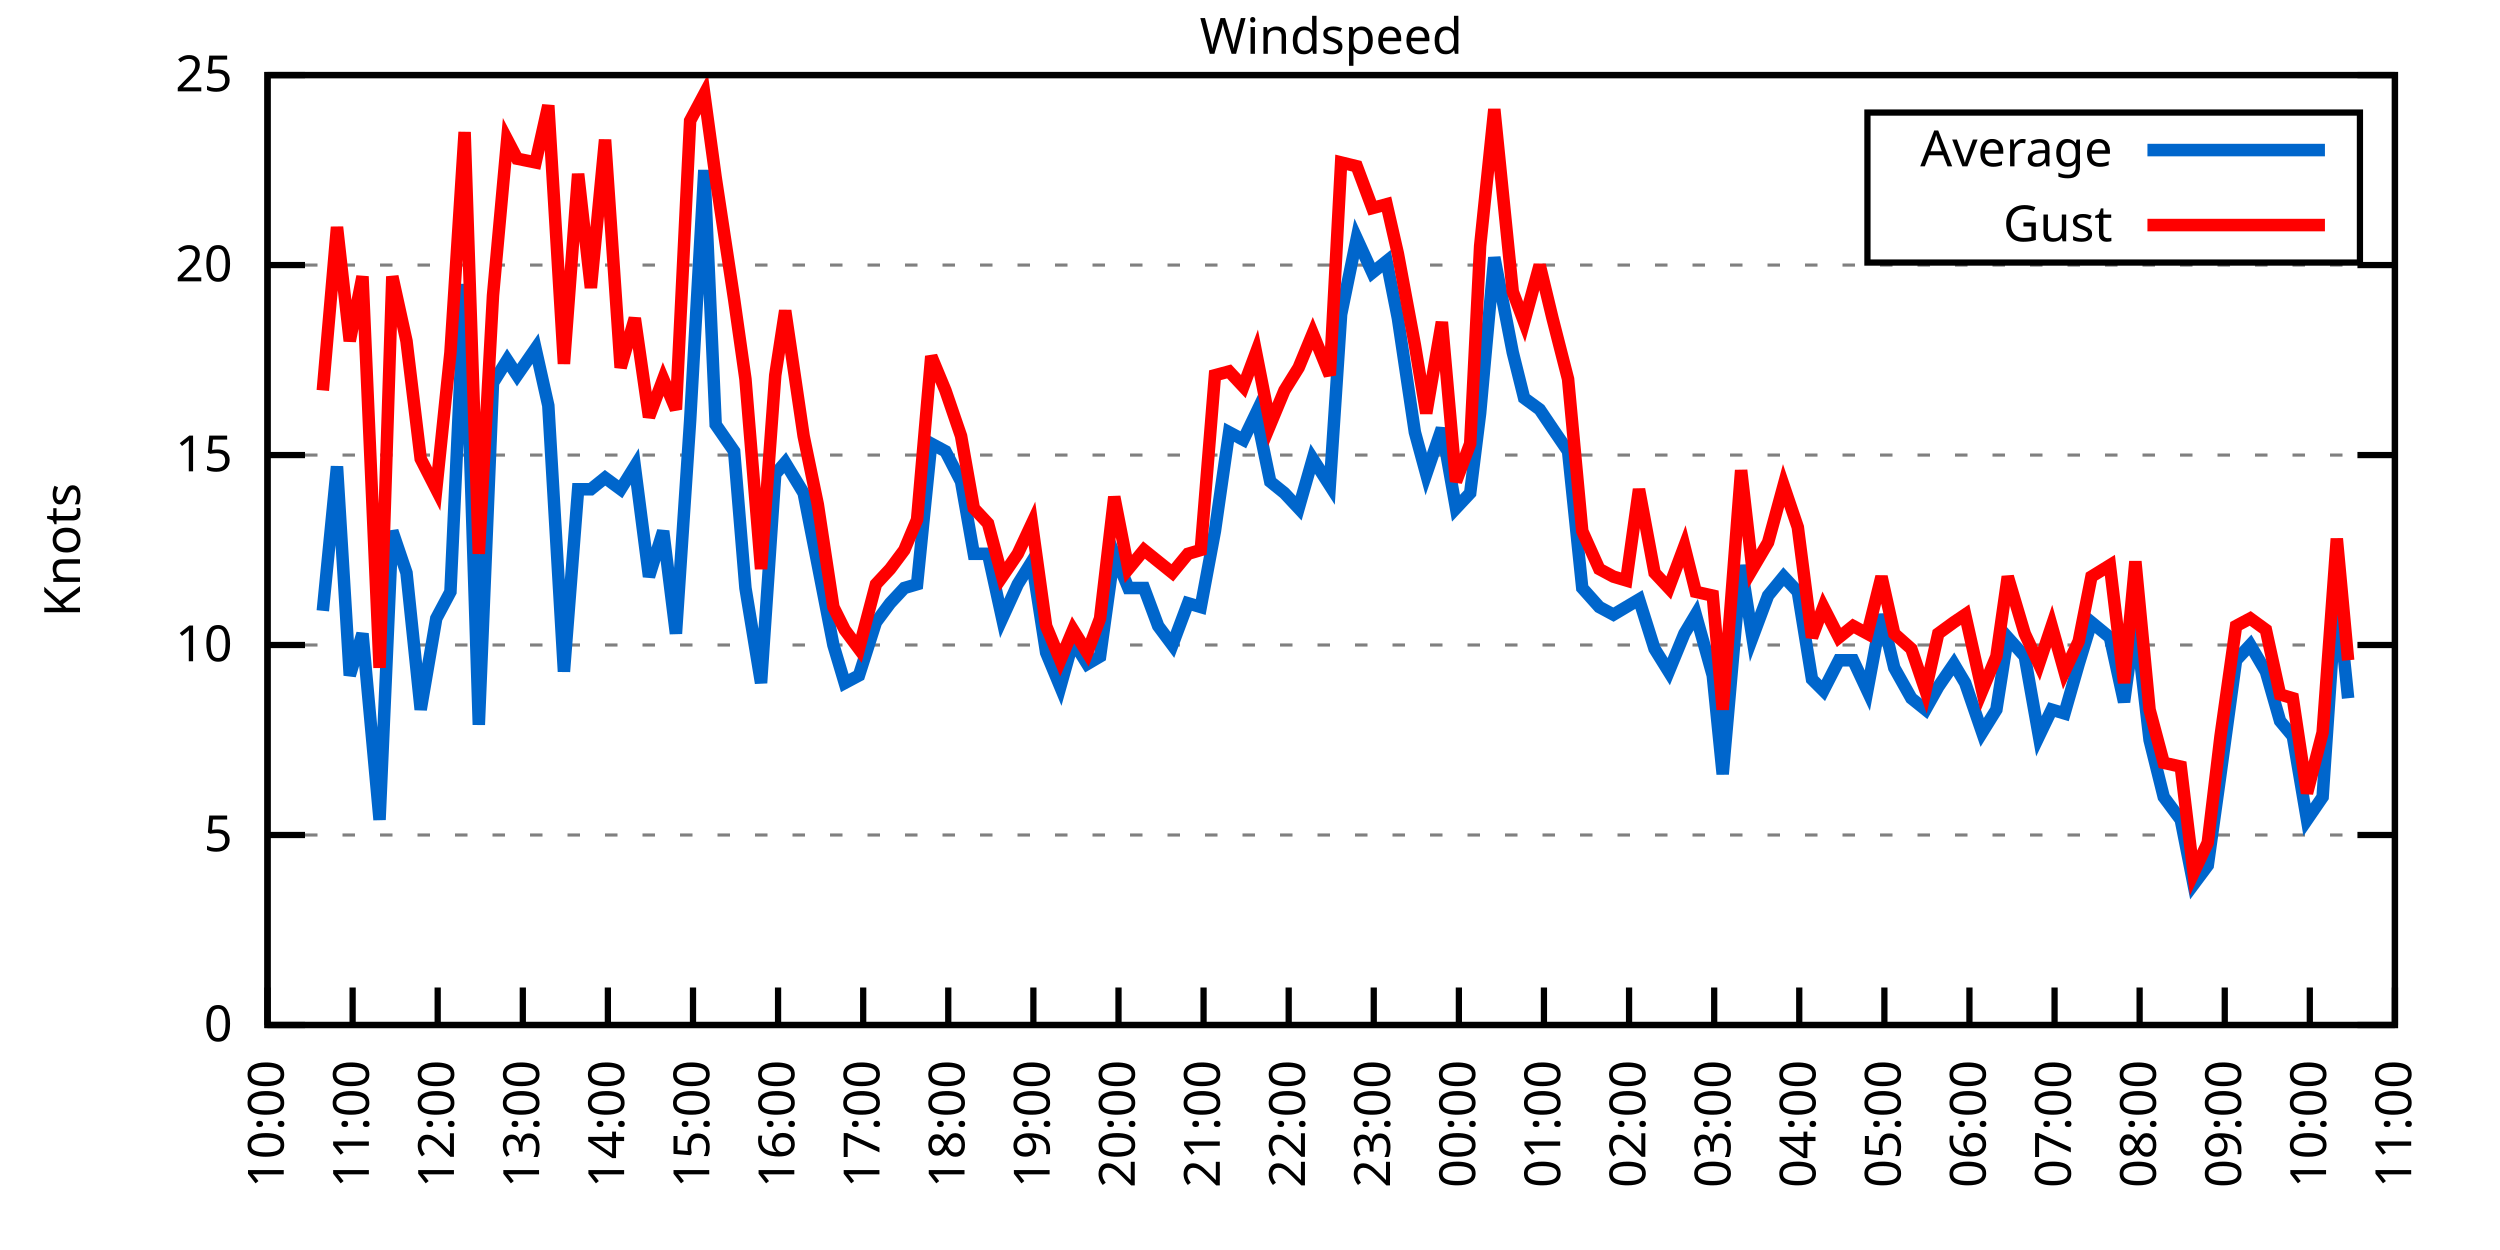
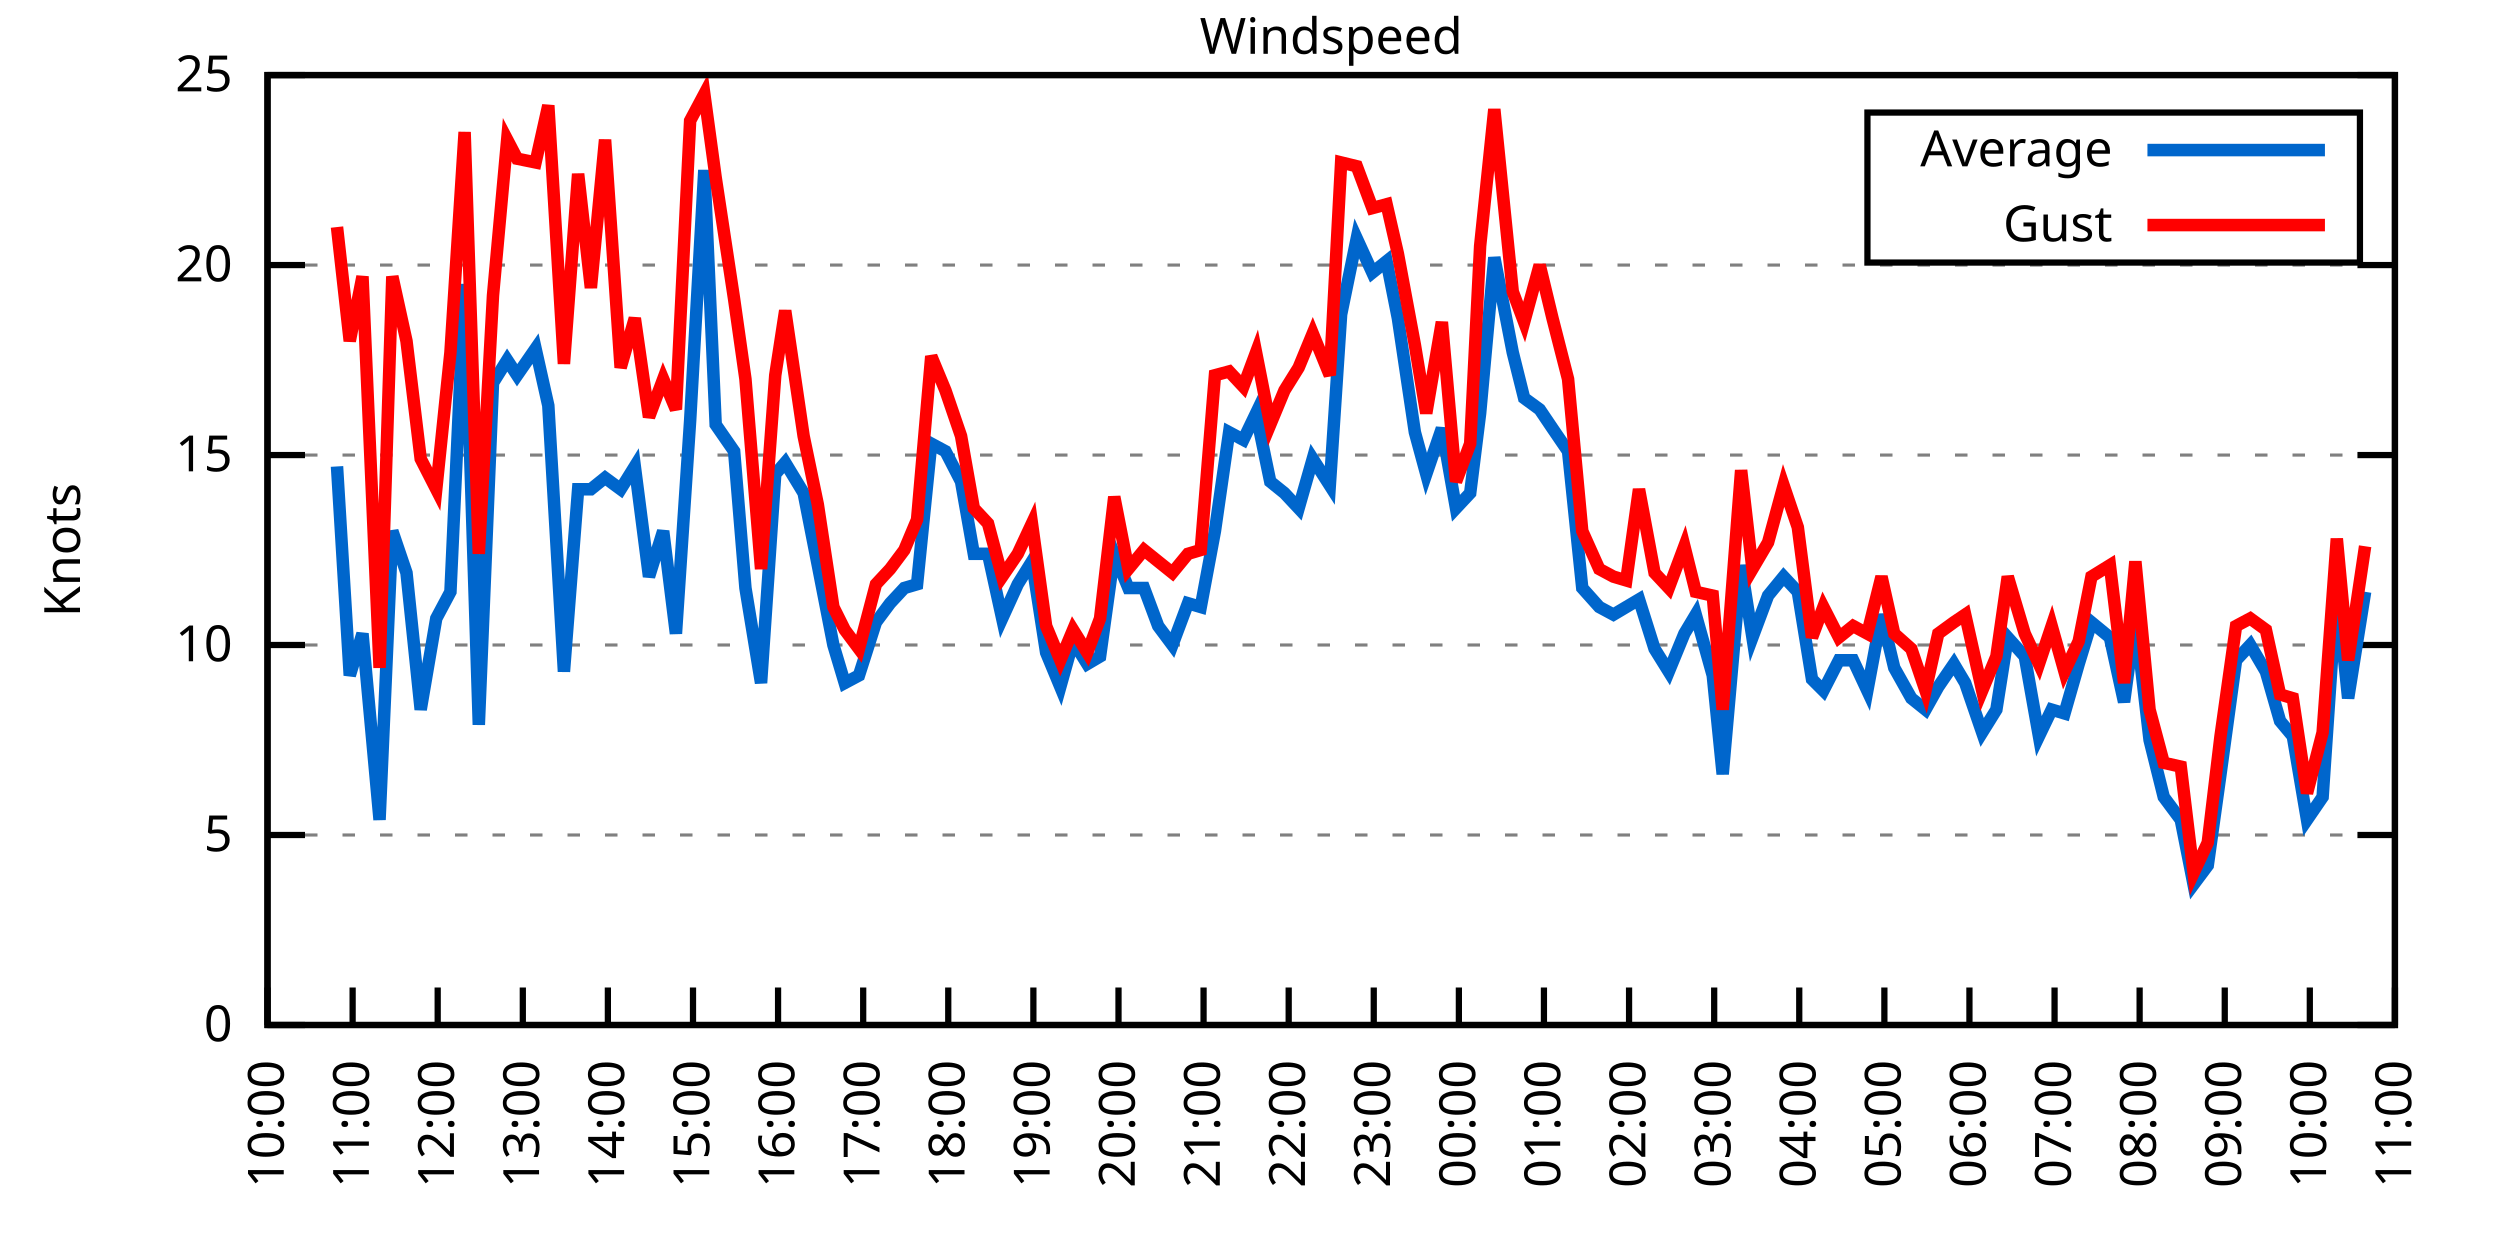
<svg xmlns="http://www.w3.org/2000/svg" xmlns:xlink="http://www.w3.org/1999/xlink" width="400" height="200" viewBox="0 0 400 200">
  <g id="gnuplot_canvas">
    <rect x="0" y="0" width="400" height="200" fill="none" />
    <defs>
      <circle id="gpDot" r="0.5" stroke-width="0.5" stroke="currentColor" />
      <path id="gpPt0" stroke-width="0.333" stroke="currentColor" d="M-1,0 h2 M0,-1 v2" />
      <path id="gpPt1" stroke-width="0.333" stroke="currentColor" d="M-1,-1 L1,1 M1,-1 L-1,1" />
      <path id="gpPt2" stroke-width="0.333" stroke="currentColor" d="M-1,0 L1,0 M0,-1 L0,1 M-1,-1 L1,1 M-1,1 L1,-1" />
      <rect id="gpPt3" stroke-width="0.333" stroke="currentColor" x="-1" y="-1" width="2" height="2" />
      <rect id="gpPt4" stroke-width="0.333" stroke="currentColor" fill="currentColor" x="-1" y="-1" width="2" height="2" />
      <circle id="gpPt5" stroke-width="0.333" stroke="currentColor" cx="0" cy="0" r="1" />
      <use xlink:href="#gpPt5" id="gpPt6" fill="currentColor" stroke="none" />
      <path id="gpPt7" stroke-width="0.333" stroke="currentColor" d="M0,-1.33 L-1.33,0.67 L1.33,0.67 z" />
      <use xlink:href="#gpPt7" id="gpPt8" fill="currentColor" stroke="none" />
      <use xlink:href="#gpPt7" id="gpPt9" stroke="currentColor" transform="rotate(180)" />
      <use xlink:href="#gpPt9" id="gpPt10" fill="currentColor" stroke="none" />
      <use xlink:href="#gpPt3" id="gpPt11" stroke="currentColor" transform="rotate(45)" />
      <use xlink:href="#gpPt11" id="gpPt12" fill="currentColor" stroke="none" />
      <path id="gpPt13" stroke-width="0.333" stroke="currentColor" d="M0,1.330 L1.265,0.411 L0.782,-1.067 L-0.782,-1.076 L-1.265,0.411 z" />
      <use xlink:href="#gpPt13" id="gpPt14" fill="currentColor" stroke="none" />
      <filter id="textbox" filterUnits="objectBoundingBox" x="0" y="0" height="1" width="1">
        <feFlood flood-color="white" flood-opacity="1" result="bgnd" />
        <feComposite in="SourceGraphic" in2="bgnd" operator="atop" />
      </filter>
      <filter id="greybox" filterUnits="objectBoundingBox" x="0" y="0" height="1" width="1">
        <feFlood flood-color="lightgrey" flood-opacity="1" result="grey" />
        <feComposite in="SourceGraphic" in2="grey" operator="atop" />
      </filter>
    </defs>
    <g fill="none" color="white" stroke="currentColor" stroke-width="1.00" stroke-linecap="butt" stroke-linejoin="miter">
</g>
    <g fill="none" color="black" stroke="currentColor" stroke-width="1.00" stroke-linecap="butt" stroke-linejoin="miter">
      <g stroke="none" shape-rendering="crispEdges">
        <polygon fill="rgb(255, 255, 255)" points="42.80,164.00 383.18,164.00 383.18,12.02 42.80,12.02 " />
      </g>
    </g>
    <g fill="none" color="black" stroke="currentColor" stroke-width="1.00" stroke-linecap="butt" stroke-linejoin="miter">
</g>
    <g fill="none" color="black" stroke="black" stroke-width="0.50" stroke-linecap="butt" stroke-linejoin="miter">
</g>
    <g fill="none" color="gray" stroke="currentColor" stroke-width="0.50" stroke-linecap="butt" stroke-linejoin="miter">
      <path stroke="gray" stroke-dasharray="2,4" class="gridline" d="M42.80,164.00 L383.19,164.00  " />
    </g>
    <g fill="none" color="gray" stroke="gray" stroke-width="1.00" stroke-linecap="butt" stroke-linejoin="miter">
</g>
    <g fill="none" color="black" stroke="currentColor" stroke-width="1.00" stroke-linecap="butt" stroke-linejoin="miter">
      <path stroke="black" d="M42.80,164.00 L48.80,164.00 M383.19,164.00 L377.19,164.00  " />
      <g transform="translate(37.20,166.60)" stroke="none" fill="black" font-family="Sans" font-size="8.00" text-anchor="end">
        <text>
          <tspan font-family="Sans"> 0</tspan>
        </text>
      </g>
    </g>
    <g fill="none" color="black" stroke="currentColor" stroke-width="1.00" stroke-linecap="butt" stroke-linejoin="miter">
</g>
    <g fill="none" color="black" stroke="black" stroke-width="0.50" stroke-linecap="butt" stroke-linejoin="miter">
</g>
    <g fill="none" color="gray" stroke="currentColor" stroke-width="0.50" stroke-linecap="butt" stroke-linejoin="miter">
      <path stroke="gray" stroke-dasharray="2,4" class="gridline" d="M42.80,133.60 L383.19,133.60  " />
    </g>
    <g fill="none" color="gray" stroke="gray" stroke-width="1.00" stroke-linecap="butt" stroke-linejoin="miter">
</g>
    <g fill="none" color="black" stroke="currentColor" stroke-width="1.00" stroke-linecap="butt" stroke-linejoin="miter">
      <path stroke="black" d="M42.80,133.60 L48.80,133.60 M383.19,133.60 L377.19,133.60  " />
      <g transform="translate(37.20,136.20)" stroke="none" fill="black" font-family="Sans" font-size="8.00" text-anchor="end">
        <text>
          <tspan font-family="Sans"> 5</tspan>
        </text>
      </g>
    </g>
    <g fill="none" color="black" stroke="currentColor" stroke-width="1.00" stroke-linecap="butt" stroke-linejoin="miter">
</g>
    <g fill="none" color="black" stroke="black" stroke-width="0.50" stroke-linecap="butt" stroke-linejoin="miter">
</g>
    <g fill="none" color="gray" stroke="currentColor" stroke-width="0.50" stroke-linecap="butt" stroke-linejoin="miter">
      <path stroke="gray" stroke-dasharray="2,4" class="gridline" d="M42.80,103.20 L383.19,103.20  " />
    </g>
    <g fill="none" color="gray" stroke="gray" stroke-width="1.00" stroke-linecap="butt" stroke-linejoin="miter">
</g>
    <g fill="none" color="black" stroke="currentColor" stroke-width="1.00" stroke-linecap="butt" stroke-linejoin="miter">
      <path stroke="black" d="M42.80,103.20 L48.80,103.20 M383.19,103.20 L377.19,103.20  " />
      <g transform="translate(37.20,105.80)" stroke="none" fill="black" font-family="Sans" font-size="8.00" text-anchor="end">
        <text>
          <tspan font-family="Sans"> 10</tspan>
        </text>
      </g>
    </g>
    <g fill="none" color="black" stroke="currentColor" stroke-width="1.00" stroke-linecap="butt" stroke-linejoin="miter">
</g>
    <g fill="none" color="black" stroke="black" stroke-width="0.50" stroke-linecap="butt" stroke-linejoin="miter">
</g>
    <g fill="none" color="gray" stroke="currentColor" stroke-width="0.50" stroke-linecap="butt" stroke-linejoin="miter">
      <path stroke="gray" stroke-dasharray="2,4" class="gridline" d="M42.80,72.81 L383.19,72.81  " />
    </g>
    <g fill="none" color="gray" stroke="gray" stroke-width="1.00" stroke-linecap="butt" stroke-linejoin="miter">
</g>
    <g fill="none" color="black" stroke="currentColor" stroke-width="1.00" stroke-linecap="butt" stroke-linejoin="miter">
      <path stroke="black" d="M42.80,72.81 L48.80,72.81 M383.19,72.81 L377.19,72.81  " />
      <g transform="translate(37.20,75.41)" stroke="none" fill="black" font-family="Sans" font-size="8.00" text-anchor="end">
        <text>
          <tspan font-family="Sans"> 15</tspan>
        </text>
      </g>
    </g>
    <g fill="none" color="black" stroke="currentColor" stroke-width="1.00" stroke-linecap="butt" stroke-linejoin="miter">
</g>
    <g fill="none" color="black" stroke="black" stroke-width="0.50" stroke-linecap="butt" stroke-linejoin="miter">
</g>
    <g fill="none" color="gray" stroke="currentColor" stroke-width="0.50" stroke-linecap="butt" stroke-linejoin="miter">
      <path stroke="gray" stroke-dasharray="2,4" class="gridline" d="M42.80,42.41 L383.19,42.41  " />
    </g>
    <g fill="none" color="gray" stroke="gray" stroke-width="1.00" stroke-linecap="butt" stroke-linejoin="miter">
</g>
    <g fill="none" color="black" stroke="currentColor" stroke-width="1.00" stroke-linecap="butt" stroke-linejoin="miter">
      <path stroke="black" d="M42.80,42.41 L48.80,42.41 M383.19,42.41 L377.19,42.41  " />
      <g transform="translate(37.20,45.01)" stroke="none" fill="black" font-family="Sans" font-size="8.00" text-anchor="end">
        <text>
          <tspan font-family="Sans"> 20</tspan>
        </text>
      </g>
    </g>
    <g fill="none" color="black" stroke="currentColor" stroke-width="1.00" stroke-linecap="butt" stroke-linejoin="miter">
</g>
    <g fill="none" color="black" stroke="black" stroke-width="0.50" stroke-linecap="butt" stroke-linejoin="miter">
</g>
    <g fill="none" color="gray" stroke="currentColor" stroke-width="0.50" stroke-linecap="butt" stroke-linejoin="miter">
      <path stroke="gray" stroke-dasharray="2,4" class="gridline" d="M42.80,12.01 L383.19,12.01  " />
    </g>
    <g fill="none" color="gray" stroke="gray" stroke-width="1.00" stroke-linecap="butt" stroke-linejoin="miter">
</g>
    <g fill="none" color="black" stroke="currentColor" stroke-width="1.00" stroke-linecap="butt" stroke-linejoin="miter">
      <path stroke="black" d="M42.80,12.01 L48.80,12.01 M383.19,12.01 L377.19,12.01  " />
      <g transform="translate(37.20,14.61)" stroke="none" fill="black" font-family="Sans" font-size="8.00" text-anchor="end">
        <text>
          <tspan font-family="Sans"> 25</tspan>
        </text>
      </g>
    </g>
    <g fill="none" color="black" stroke="currentColor" stroke-width="1.00" stroke-linecap="butt" stroke-linejoin="miter">
      <path stroke="black" d="M42.80,164.00 L42.80,158.00  " />
      <g transform="translate(45.40,169.60) rotate(270.00)" stroke="none" fill="black" font-family="Sans" font-size="8.00" text-anchor="end">
        <text>
          <tspan font-family="Sans">10:00</tspan>
        </text>
      </g>
    </g>
    <g fill="none" color="black" stroke="currentColor" stroke-width="1.00" stroke-linecap="butt" stroke-linejoin="miter">
      <path stroke="black" d="M56.42,164.00 L56.42,158.00  " />
      <g transform="translate(59.02,169.60) rotate(270.00)" stroke="none" fill="black" font-family="Sans" font-size="8.00" text-anchor="end">
        <text>
          <tspan font-family="Sans">11:00</tspan>
        </text>
      </g>
    </g>
    <g fill="none" color="black" stroke="currentColor" stroke-width="1.00" stroke-linecap="butt" stroke-linejoin="miter">
      <path stroke="black" d="M70.03,164.00 L70.03,158.00  " />
      <g transform="translate(72.63,169.60) rotate(270.00)" stroke="none" fill="black" font-family="Sans" font-size="8.00" text-anchor="end">
        <text>
          <tspan font-family="Sans">12:00</tspan>
        </text>
      </g>
    </g>
    <g fill="none" color="black" stroke="currentColor" stroke-width="1.00" stroke-linecap="butt" stroke-linejoin="miter">
      <path stroke="black" d="M83.65,164.00 L83.65,158.00  " />
      <g transform="translate(86.25,169.60) rotate(270.00)" stroke="none" fill="black" font-family="Sans" font-size="8.00" text-anchor="end">
        <text>
          <tspan font-family="Sans">13:00</tspan>
        </text>
      </g>
    </g>
    <g fill="none" color="black" stroke="currentColor" stroke-width="1.00" stroke-linecap="butt" stroke-linejoin="miter">
      <path stroke="black" d="M97.26,164.00 L97.26,158.00  " />
      <g transform="translate(99.86,169.60) rotate(270.00)" stroke="none" fill="black" font-family="Sans" font-size="8.00" text-anchor="end">
        <text>
          <tspan font-family="Sans">14:00</tspan>
        </text>
      </g>
    </g>
    <g fill="none" color="black" stroke="currentColor" stroke-width="1.00" stroke-linecap="butt" stroke-linejoin="miter">
      <path stroke="black" d="M110.88,164.00 L110.88,158.00  " />
      <g transform="translate(113.48,169.60) rotate(270.00)" stroke="none" fill="black" font-family="Sans" font-size="8.00" text-anchor="end">
        <text>
          <tspan font-family="Sans">15:00</tspan>
        </text>
      </g>
    </g>
    <g fill="none" color="black" stroke="currentColor" stroke-width="1.00" stroke-linecap="butt" stroke-linejoin="miter">
      <path stroke="black" d="M124.49,164.00 L124.49,158.00  " />
      <g transform="translate(127.09,169.60) rotate(270.00)" stroke="none" fill="black" font-family="Sans" font-size="8.00" text-anchor="end">
        <text>
          <tspan font-family="Sans">16:00</tspan>
        </text>
      </g>
    </g>
    <g fill="none" color="black" stroke="currentColor" stroke-width="1.00" stroke-linecap="butt" stroke-linejoin="miter">
      <path stroke="black" d="M138.11,164.00 L138.11,158.00  " />
      <g transform="translate(140.71,169.60) rotate(270.00)" stroke="none" fill="black" font-family="Sans" font-size="8.00" text-anchor="end">
        <text>
          <tspan font-family="Sans">17:00</tspan>
        </text>
      </g>
    </g>
    <g fill="none" color="black" stroke="currentColor" stroke-width="1.00" stroke-linecap="butt" stroke-linejoin="miter">
      <path stroke="black" d="M151.72,164.00 L151.72,158.00  " />
      <g transform="translate(154.32,169.60) rotate(270.00)" stroke="none" fill="black" font-family="Sans" font-size="8.00" text-anchor="end">
        <text>
          <tspan font-family="Sans">18:00</tspan>
        </text>
      </g>
    </g>
    <g fill="none" color="black" stroke="currentColor" stroke-width="1.00" stroke-linecap="butt" stroke-linejoin="miter">
      <path stroke="black" d="M165.34,164.00 L165.34,158.00  " />
      <g transform="translate(167.94,169.60) rotate(270.00)" stroke="none" fill="black" font-family="Sans" font-size="8.00" text-anchor="end">
        <text>
          <tspan font-family="Sans">19:00</tspan>
        </text>
      </g>
    </g>
    <g fill="none" color="black" stroke="currentColor" stroke-width="1.00" stroke-linecap="butt" stroke-linejoin="miter">
      <path stroke="black" d="M178.96,164.00 L178.96,158.00  " />
      <g transform="translate(181.56,169.60) rotate(270.00)" stroke="none" fill="black" font-family="Sans" font-size="8.00" text-anchor="end">
        <text>
          <tspan font-family="Sans">20:00</tspan>
        </text>
      </g>
    </g>
    <g fill="none" color="black" stroke="currentColor" stroke-width="1.00" stroke-linecap="butt" stroke-linejoin="miter">
      <path stroke="black" d="M192.57,164.00 L192.57,158.00  " />
      <g transform="translate(195.17,169.60) rotate(270.00)" stroke="none" fill="black" font-family="Sans" font-size="8.00" text-anchor="end">
        <text>
          <tspan font-family="Sans">21:00</tspan>
        </text>
      </g>
    </g>
    <g fill="none" color="black" stroke="currentColor" stroke-width="1.00" stroke-linecap="butt" stroke-linejoin="miter">
      <path stroke="black" d="M206.19,164.00 L206.19,158.00  " />
      <g transform="translate(208.79,169.60) rotate(270.00)" stroke="none" fill="black" font-family="Sans" font-size="8.00" text-anchor="end">
        <text>
          <tspan font-family="Sans">22:00</tspan>
        </text>
      </g>
    </g>
    <g fill="none" color="black" stroke="currentColor" stroke-width="1.00" stroke-linecap="butt" stroke-linejoin="miter">
      <path stroke="black" d="M219.80,164.00 L219.80,158.00  " />
      <g transform="translate(222.40,169.60) rotate(270.00)" stroke="none" fill="black" font-family="Sans" font-size="8.00" text-anchor="end">
        <text>
          <tspan font-family="Sans">23:00</tspan>
        </text>
      </g>
    </g>
    <g fill="none" color="black" stroke="currentColor" stroke-width="1.00" stroke-linecap="butt" stroke-linejoin="miter">
      <path stroke="black" d="M233.42,164.00 L233.42,158.00  " />
      <g transform="translate(236.02,169.60) rotate(270.00)" stroke="none" fill="black" font-family="Sans" font-size="8.00" text-anchor="end">
        <text>
          <tspan font-family="Sans">00:00</tspan>
        </text>
      </g>
    </g>
    <g fill="none" color="black" stroke="currentColor" stroke-width="1.00" stroke-linecap="butt" stroke-linejoin="miter">
      <path stroke="black" d="M247.03,164.00 L247.03,158.00  " />
      <g transform="translate(249.63,169.60) rotate(270.00)" stroke="none" fill="black" font-family="Sans" font-size="8.00" text-anchor="end">
        <text>
          <tspan font-family="Sans">01:00</tspan>
        </text>
      </g>
    </g>
    <g fill="none" color="black" stroke="currentColor" stroke-width="1.00" stroke-linecap="butt" stroke-linejoin="miter">
      <path stroke="black" d="M260.65,164.00 L260.65,158.00  " />
      <g transform="translate(263.25,169.60) rotate(270.00)" stroke="none" fill="black" font-family="Sans" font-size="8.00" text-anchor="end">
        <text>
          <tspan font-family="Sans">02:00</tspan>
        </text>
      </g>
    </g>
    <g fill="none" color="black" stroke="currentColor" stroke-width="1.00" stroke-linecap="butt" stroke-linejoin="miter">
      <path stroke="black" d="M274.27,164.00 L274.27,158.00  " />
      <g transform="translate(276.87,169.60) rotate(270.00)" stroke="none" fill="black" font-family="Sans" font-size="8.00" text-anchor="end">
        <text>
          <tspan font-family="Sans">03:00</tspan>
        </text>
      </g>
    </g>
    <g fill="none" color="black" stroke="currentColor" stroke-width="1.00" stroke-linecap="butt" stroke-linejoin="miter">
      <path stroke="black" d="M287.88,164.00 L287.88,158.00  " />
      <g transform="translate(290.48,169.60) rotate(270.00)" stroke="none" fill="black" font-family="Sans" font-size="8.00" text-anchor="end">
        <text>
          <tspan font-family="Sans">04:00</tspan>
        </text>
      </g>
    </g>
    <g fill="none" color="black" stroke="currentColor" stroke-width="1.00" stroke-linecap="butt" stroke-linejoin="miter">
      <path stroke="black" d="M301.50,164.00 L301.50,158.00  " />
      <g transform="translate(304.10,169.60) rotate(270.00)" stroke="none" fill="black" font-family="Sans" font-size="8.00" text-anchor="end">
        <text>
          <tspan font-family="Sans">05:00</tspan>
        </text>
      </g>
    </g>
    <g fill="none" color="black" stroke="currentColor" stroke-width="1.00" stroke-linecap="butt" stroke-linejoin="miter">
      <path stroke="black" d="M315.11,164.00 L315.11,158.00  " />
      <g transform="translate(317.71,169.60) rotate(270.00)" stroke="none" fill="black" font-family="Sans" font-size="8.00" text-anchor="end">
        <text>
          <tspan font-family="Sans">06:00</tspan>
        </text>
      </g>
    </g>
    <g fill="none" color="black" stroke="currentColor" stroke-width="1.00" stroke-linecap="butt" stroke-linejoin="miter">
      <path stroke="black" d="M328.73,164.00 L328.73,158.00  " />
      <g transform="translate(331.33,169.60) rotate(270.00)" stroke="none" fill="black" font-family="Sans" font-size="8.00" text-anchor="end">
        <text>
          <tspan font-family="Sans">07:00</tspan>
        </text>
      </g>
    </g>
    <g fill="none" color="black" stroke="currentColor" stroke-width="1.00" stroke-linecap="butt" stroke-linejoin="miter">
      <path stroke="black" d="M342.34,164.00 L342.34,158.00  " />
      <g transform="translate(344.94,169.60) rotate(270.00)" stroke="none" fill="black" font-family="Sans" font-size="8.00" text-anchor="end">
        <text>
          <tspan font-family="Sans">08:00</tspan>
        </text>
      </g>
    </g>
    <g fill="none" color="black" stroke="currentColor" stroke-width="1.00" stroke-linecap="butt" stroke-linejoin="miter">
      <path stroke="black" d="M355.96,164.00 L355.96,158.00  " />
      <g transform="translate(358.56,169.60) rotate(270.00)" stroke="none" fill="black" font-family="Sans" font-size="8.00" text-anchor="end">
        <text>
          <tspan font-family="Sans">09:00</tspan>
        </text>
      </g>
    </g>
    <g fill="none" color="black" stroke="currentColor" stroke-width="1.00" stroke-linecap="butt" stroke-linejoin="miter">
      <path stroke="black" d="M369.57,164.00 L369.57,158.00  " />
      <g transform="translate(372.17,169.60) rotate(270.00)" stroke="none" fill="black" font-family="Sans" font-size="8.00" text-anchor="end">
        <text>
          <tspan font-family="Sans">10:00</tspan>
        </text>
      </g>
    </g>
    <g fill="none" color="black" stroke="currentColor" stroke-width="1.00" stroke-linecap="butt" stroke-linejoin="miter">
      <path stroke="black" d="M383.19,164.00 L383.19,158.00  " />
      <g transform="translate(385.79,169.60) rotate(270.00)" stroke="none" fill="black" font-family="Sans" font-size="8.00" text-anchor="end">
        <text>
          <tspan font-family="Sans">11:00</tspan>
        </text>
      </g>
    </g>
    <g fill="none" color="black" stroke="currentColor" stroke-width="1.00" stroke-linecap="butt" stroke-linejoin="miter">
</g>
    <g fill="none" color="black" stroke="currentColor" stroke-width="1.00" stroke-linecap="butt" stroke-linejoin="miter">
      <path stroke="black" d="M42.80,12.01 L42.80,164.00 L383.19,164.00 L383.19,12.01 L42.80,12.01 Z  " />
    </g>
    <g fill="none" color="black" stroke="currentColor" stroke-width="1.00" stroke-linecap="butt" stroke-linejoin="miter">
</g>
    <g fill="none" color="black" stroke="currentColor" stroke-width="1.00" stroke-linecap="butt" stroke-linejoin="miter">
      <path stroke="black" d="M298.79,42.01 L298.79,18.01 L377.59,18.01 L377.59,42.01 L298.79,42.01 Z  " />
    </g>
    <g id="Windspeed_plot_1">
      <g fill="none" color="white" stroke="black" stroke-width="2.00" stroke-linecap="butt" stroke-linejoin="miter">
</g>
      <g fill="none" color="black" stroke="currentColor" stroke-width="2.00" stroke-linecap="butt" stroke-linejoin="miter">
        <g transform="translate(337.99,26.61)" stroke="none" fill="black" font-family="Sans" font-size="8.00" text-anchor="end">
          <text>
            <tspan font-family="Sans">Average</tspan>
          </text>
        </g>
      </g>
      <g fill="none" color="black" stroke="currentColor" stroke-width="2.00" stroke-linecap="butt" stroke-linejoin="miter">
-         <path stroke="rgb(  0, 102, 204)" d="M343.59,24.01 L371.99,24.01 M51.65,97.73 L53.92,74.63 L55.96,108.07 L58.00,101.38 L60.73,131.17 L62.77,84.97   L65.04,91.65 L67.31,113.54 L69.80,98.95 L72.07,94.69 L74.34,45.45 L76.61,115.97 L78.88,61.25 L81.15,57.61   L82.74,60.04 L85.69,55.78 L87.73,64.90 L90.23,107.46 L92.50,78.28 L94.54,78.28 L96.81,76.45 L99.30,78.28   L101.57,74.63 L103.84,92.26 L106.11,84.97 L108.15,101.38 L110.42,67.33 L112.69,27.21 L114.51,67.94 L117.46,72.20   L119.27,94.08 L121.77,109.28 L124.04,75.85 L125.63,74.02 L128.58,78.89 L130.85,90.44 L133.34,103.20 L135.16,109.28   L137.43,108.07 L140.15,99.56 L142.42,96.52 L144.69,94.08 L146.73,93.48 L149.00,70.98 L151.27,72.20 L153.77,77.06   L155.81,88.61 L158.08,88.61 L160.35,98.95 L162.84,93.48 L165.11,89.83 L167.38,104.42 L169.65,109.89 L171.69,102.60   L173.96,106.24 L176.01,105.03 L178.28,88.61 L180.54,94.08 L183.04,94.08 L185.31,100.16 L187.58,103.20 L190.08,96.52   L192.12,97.12 L194.39,84.97 L196.66,69.16 L198.93,70.37 L200.97,66.12 L203.24,77.06 L205.51,78.89 L207.78,81.32   L210.04,73.41 L212.77,77.67 L214.58,50.31 L217.08,38.15 L219.58,43.62 L221.85,41.80 L223.66,50.92 L226.38,69.16   L228.20,75.85 L230.70,68.55 L232.96,81.32 L235.23,78.89 L236.82,66.12 L239.09,41.19 L242.04,56.39 L243.86,63.69   L246.35,65.51 L248.40,68.55 L250.89,72.20 L253.16,94.08 L255.88,97.12 L258.15,98.34 L260.20,97.12 L262.24,95.91   L264.73,103.81 L267.00,107.46 L269.50,101.38 L271.32,98.34 L274.04,108.07 L275.63,123.87 L278.58,90.44 L280.39,101.99   L282.89,95.30 L285.38,92.26 L287.65,94.69 L289.92,108.68 L291.74,110.50 L294.23,105.64 L296.50,105.64 L298.77,110.50   L301.04,98.34 L303.08,106.85 L305.81,111.72 L308.08,113.54 L310.12,109.89 L312.62,106.24 L314.43,109.28 L317.15,117.19   L319.42,113.54 L321.24,101.99 L323.96,105.03 L326.23,117.80 L328.27,113.54 L330.32,114.15 L332.59,106.24 L334.63,99.56   L337.58,101.99 L339.85,112.32 L341.66,98.95 L343.93,118.40 L346.20,127.52 L348.92,131.17 L350.97,141.51 L353.24,138.47   L355.28,123.87 L357.77,105.64 L360.04,103.20 L362.54,107.46 L364.81,115.36 L366.85,117.80 L369.12,131.17 L371.62,127.52   L373.89,94.08 L375.70,111.72  " />
+         <path stroke="rgb(  0, 102, 204)" d="M343.59,24.01 L371.99,24.01 M53.92,74.63 L55.96,108.07 L58.00,101.38 L60.73,131.17 L62.77,84.97 L65.04,91.65   L67.31,113.54 L69.80,98.95 L72.07,94.69 L74.34,45.45 L76.61,115.97 L78.88,61.25 L81.15,57.61 L82.74,60.04   L85.69,55.78 L87.73,64.90 L90.23,107.46 L92.50,78.28 L94.54,78.28 L96.81,76.45 L99.30,78.28 L101.57,74.63   L103.84,92.26 L106.11,84.97 L108.15,101.38 L110.42,67.33 L112.69,27.21 L114.51,67.94 L117.46,72.20 L119.27,94.08   L121.77,109.28 L124.04,75.85 L125.63,74.02 L128.58,78.89 L130.85,90.44 L133.34,103.20 L135.16,109.28 L137.43,108.07   L140.15,99.56 L142.42,96.52 L144.69,94.08 L146.73,93.48 L149.00,70.98 L151.27,72.20 L153.77,77.06 L155.81,88.61   L158.08,88.61 L160.35,98.95 L162.84,93.48 L165.11,89.83 L167.38,104.42 L169.65,109.89 L171.69,102.60 L173.96,106.24   L176.01,105.03 L178.28,88.61 L180.54,94.08 L183.04,94.08 L185.31,100.16 L187.58,103.20 L190.08,96.52 L192.12,97.12   L194.39,84.97 L196.66,69.16 L198.93,70.37 L200.97,66.12 L203.24,77.06 L205.51,78.89 L207.78,81.32 L210.04,73.41   L212.77,77.67 L214.58,50.31 L217.08,38.15 L219.58,43.62 L221.85,41.80 L223.66,50.92 L226.38,69.16 L228.20,75.85   L230.70,68.55 L232.96,81.32 L235.23,78.89 L236.82,66.12 L239.09,41.19 L242.04,56.39 L243.86,63.69 L246.35,65.51   L248.40,68.55 L250.89,72.20 L253.16,94.08 L255.88,97.12 L258.15,98.34 L260.20,97.12 L262.24,95.91 L264.73,103.81   L267.00,107.46 L269.50,101.38 L271.32,98.34 L274.04,108.07 L275.63,123.87 L278.58,90.44 L280.39,101.99 L282.89,95.30   L285.38,92.26 L287.65,94.69 L289.92,108.68 L291.74,110.50 L294.23,105.64 L296.50,105.64 L298.77,110.50 L301.04,98.34   L303.08,106.85 L305.81,111.72 L308.08,113.54 L310.12,109.89 L312.62,106.24 L314.43,109.28 L317.15,117.19 L319.42,113.54   L321.24,101.99 L323.96,105.03 L326.23,117.80 L328.27,113.54 L330.32,114.15 L332.59,106.24 L334.63,99.56 L337.58,101.99   L339.85,112.32 L341.66,98.95 L343.93,118.40 L346.20,127.52 L348.92,131.17 L350.97,141.51 L353.24,138.47 L355.28,123.87   L357.77,105.64 L360.04,103.20 L362.54,107.46 L364.81,115.36 L366.85,117.80 L369.12,131.17 L371.62,127.52 L373.89,94.08   L375.70,111.72 L378.42,94.69  " />
      </g>
    </g>
    <g id="Windspeed_plot_2">
      <g fill="none" color="black" stroke="currentColor" stroke-width="2.00" stroke-linecap="butt" stroke-linejoin="miter">
        <g transform="translate(337.99,38.61)" stroke="none" fill="black" font-family="Sans" font-size="8.00" text-anchor="end">
          <text>
            <tspan font-family="Sans">Gust</tspan>
          </text>
        </g>
      </g>
      <g fill="none" color="black" stroke="currentColor" stroke-width="2.00" stroke-linecap="butt" stroke-linejoin="miter">
-         <path stroke="rgb(255,   0,   0)" d="M343.59,36.01 L371.99,36.01 M51.65,62.47 L53.92,36.33 L55.96,54.57 L58.00,44.23 L60.73,106.85 L62.77,44.23   L65.04,54.57 L67.31,73.41 L69.80,78.28 L72.07,56.39 L74.34,21.13 L76.61,88.61 L78.88,47.27 L81.15,22.35   L82.74,25.39 L85.69,25.99 L87.73,16.87 L90.23,58.21 L92.50,27.82 L94.54,46.06 L96.81,22.35 L99.30,58.82   L101.57,50.92 L103.84,66.73 L106.11,60.65 L108.15,65.51 L110.42,19.31 L112.69,15.05 L114.51,28.42 L117.46,47.88   L119.27,60.65 L121.77,91.04 L124.04,60.04 L125.63,49.70 L128.58,69.77 L130.85,80.71 L133.34,97.12 L135.16,100.77   L137.43,103.81 L140.15,93.48 L142.42,91.04 L144.69,88.00 L146.73,83.14 L149.00,57.00 L151.27,62.47 L153.77,69.77   L155.81,81.32 L158.08,83.75 L160.35,92.26 L162.84,88.61 L165.11,83.75 L167.38,100.16 L169.65,105.64 L171.69,100.77   L173.96,104.42 L176.01,98.95 L178.28,79.49 L180.54,91.04 L183.04,88.00 L185.31,89.83 L187.58,91.65 L190.08,88.61   L192.12,88.00 L194.39,60.04 L196.66,59.43 L198.93,61.86 L200.97,56.39 L203.24,67.94 L205.51,62.47 L207.78,58.82   L210.04,53.35 L212.77,60.04 L214.58,25.99 L217.08,26.60 L219.58,33.29 L221.85,32.68 L223.66,40.58 L226.38,55.18   L228.20,66.12 L230.70,51.53 L232.96,77.06 L235.23,70.98 L236.82,39.37 L239.09,17.48 L242.04,46.66 L243.86,51.53   L246.35,42.41 L248.40,50.92 L250.89,60.65 L253.16,84.97 L255.88,91.04 L258.15,92.26 L260.20,92.87 L262.24,78.28   L264.73,91.65 L267.00,94.08 L269.50,87.40 L271.32,94.69 L274.04,95.30 L275.63,113.54 L278.58,75.24 L280.39,91.04   L282.89,86.79 L285.38,77.67 L287.65,84.36 L289.92,101.99 L291.74,97.12 L294.23,101.99 L296.50,100.16 L298.77,101.38   L301.04,92.26 L303.08,101.38 L305.81,103.81 L308.08,110.50 L310.12,101.38 L312.62,99.56 L314.43,98.34 L317.15,110.50   L319.42,105.03 L321.24,92.26 L323.96,101.38 L326.23,106.24 L328.27,100.16 L330.32,107.46 L332.59,102.60 L334.63,92.26   L337.58,90.44 L339.85,109.28 L341.66,89.83 L343.93,113.54 L346.20,122.05 L348.92,122.66 L350.97,139.68 L353.24,134.82   L355.28,117.80 L357.77,100.16 L360.04,98.95 L362.54,100.77 L364.81,111.11 L366.85,111.72 L369.12,126.91 L371.62,117.19   L373.89,86.18 L375.70,105.64  " />
+         <path stroke="rgb(255,   0,   0)" d="M343.59,36.01 L371.99,36.01 M53.92,36.33 L55.96,54.57 L58.00,44.23 L60.73,106.85 L62.77,44.23 L65.04,54.57   L67.31,73.41 L69.80,78.28 L72.07,56.39 L74.34,21.13 L76.61,88.61 L78.88,47.27 L81.15,22.35 L82.74,25.39   L85.69,25.99 L87.73,16.87 L90.23,58.21 L92.50,27.82 L94.54,46.06 L96.81,22.35 L99.30,58.82 L101.57,50.92   L103.84,66.73 L106.11,60.65 L108.15,65.51 L110.42,19.31 L112.69,15.05 L114.51,28.42 L117.46,47.88 L119.27,60.65   L121.77,91.04 L124.04,60.04 L125.63,49.70 L128.58,69.77 L130.85,80.71 L133.34,97.12 L135.16,100.77 L137.43,103.81   L140.15,93.48 L142.42,91.04 L144.69,88.00 L146.73,83.14 L149.00,57.00 L151.27,62.47 L153.77,69.77 L155.81,81.32   L158.08,83.75 L160.35,92.26 L162.84,88.61 L165.11,83.75 L167.38,100.16 L169.65,105.64 L171.69,100.77 L173.96,104.42   L176.01,98.95 L178.28,79.49 L180.54,91.04 L183.04,88.00 L185.31,89.83 L187.58,91.65 L190.08,88.61 L192.12,88.00   L194.39,60.04 L196.66,59.43 L198.93,61.86 L200.97,56.39 L203.24,67.94 L205.51,62.47 L207.78,58.82 L210.04,53.35   L212.77,60.04 L214.58,25.99 L217.08,26.60 L219.58,33.29 L221.85,32.68 L223.66,40.58 L226.38,55.18 L228.20,66.12   L230.70,51.53 L232.96,77.06 L235.23,70.98 L236.82,39.37 L239.09,17.48 L242.04,46.66 L243.86,51.53 L246.35,42.41   L248.40,50.92 L250.89,60.65 L253.16,84.97 L255.88,91.04 L258.15,92.26 L260.20,92.87 L262.24,78.28 L264.73,91.65   L267.00,94.08 L269.50,87.40 L271.32,94.69 L274.04,95.30 L275.63,113.54 L278.58,75.24 L280.39,91.04 L282.89,86.79   L285.38,77.67 L287.65,84.36 L289.92,101.99 L291.74,97.12 L294.23,101.99 L296.50,100.16 L298.77,101.38 L301.04,92.26   L303.08,101.38 L305.81,103.81 L308.08,110.50 L310.12,101.38 L312.62,99.56 L314.43,98.34 L317.15,110.50 L319.42,105.03   L321.24,92.26 L323.96,101.38 L326.23,106.24 L328.27,100.16 L330.32,107.46 L332.59,102.60 L334.63,92.26 L337.58,90.44   L339.85,109.28 L341.66,89.83 L343.93,113.54 L346.20,122.05 L348.92,122.66 L350.97,139.68 L353.24,134.82 L355.28,117.80   L357.77,100.16 L360.04,98.95 L362.54,100.77 L364.81,111.11 L366.85,111.72 L369.12,126.91 L371.62,117.19 L373.89,86.18   L375.70,105.64 L378.42,87.40  " />
      </g>
    </g>
    <g fill="none" color="black" stroke="currentColor" stroke-width="2.00" stroke-linecap="butt" stroke-linejoin="miter">
</g>
    <g fill="none" color="black" stroke="black" stroke-width="1.00" stroke-linecap="butt" stroke-linejoin="miter">
</g>
    <g fill="none" color="black" stroke="currentColor" stroke-width="1.00" stroke-linecap="butt" stroke-linejoin="miter">
      <path stroke="black" d="M42.80,12.01 L42.80,164.00 L383.19,164.00 L383.19,12.01 L42.80,12.01 Z  " />
      <g transform="translate(12.80,88.01) rotate(270.00)" stroke="none" fill="black" font-family="Sans" font-size="8.00" text-anchor="middle">
        <text>
          <tspan font-family="Sans">Knots</tspan>
        </text>
      </g>
    </g>
    <g fill="none" color="black" stroke="currentColor" stroke-width="1.00" stroke-linecap="butt" stroke-linejoin="miter">
</g>
    <g fill="none" color="black" stroke="currentColor" stroke-width="1.00" stroke-linecap="butt" stroke-linejoin="miter">
      <g transform="translate(212.99,8.61)" stroke="none" fill="black" font-family="Sans" font-size="8.00" text-anchor="middle">
        <text>
          <tspan font-family="Sans">Windspeed</tspan>
        </text>
      </g>
    </g>
    <g fill="none" color="black" stroke="currentColor" stroke-width="1.00" stroke-linecap="butt" stroke-linejoin="miter">
</g>
  </g>
</svg>
